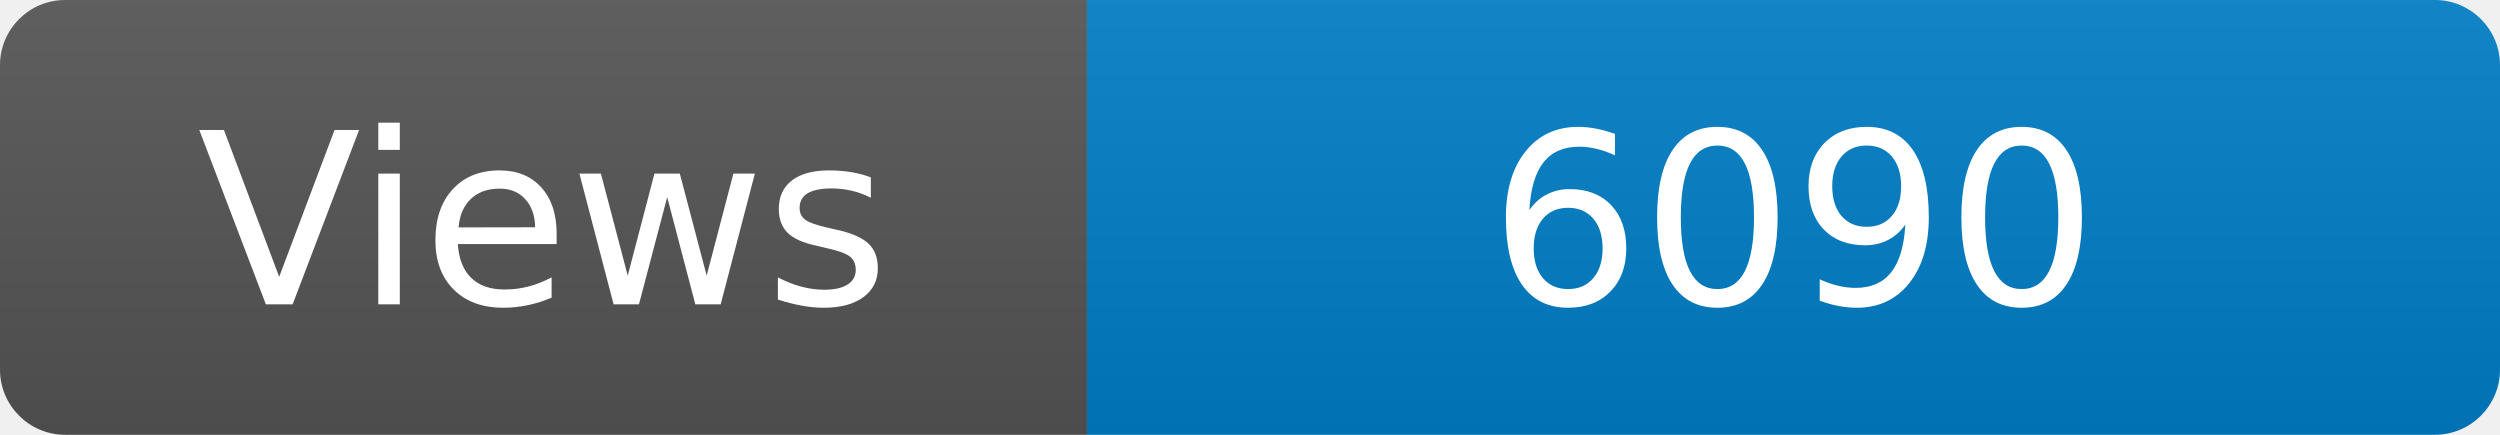
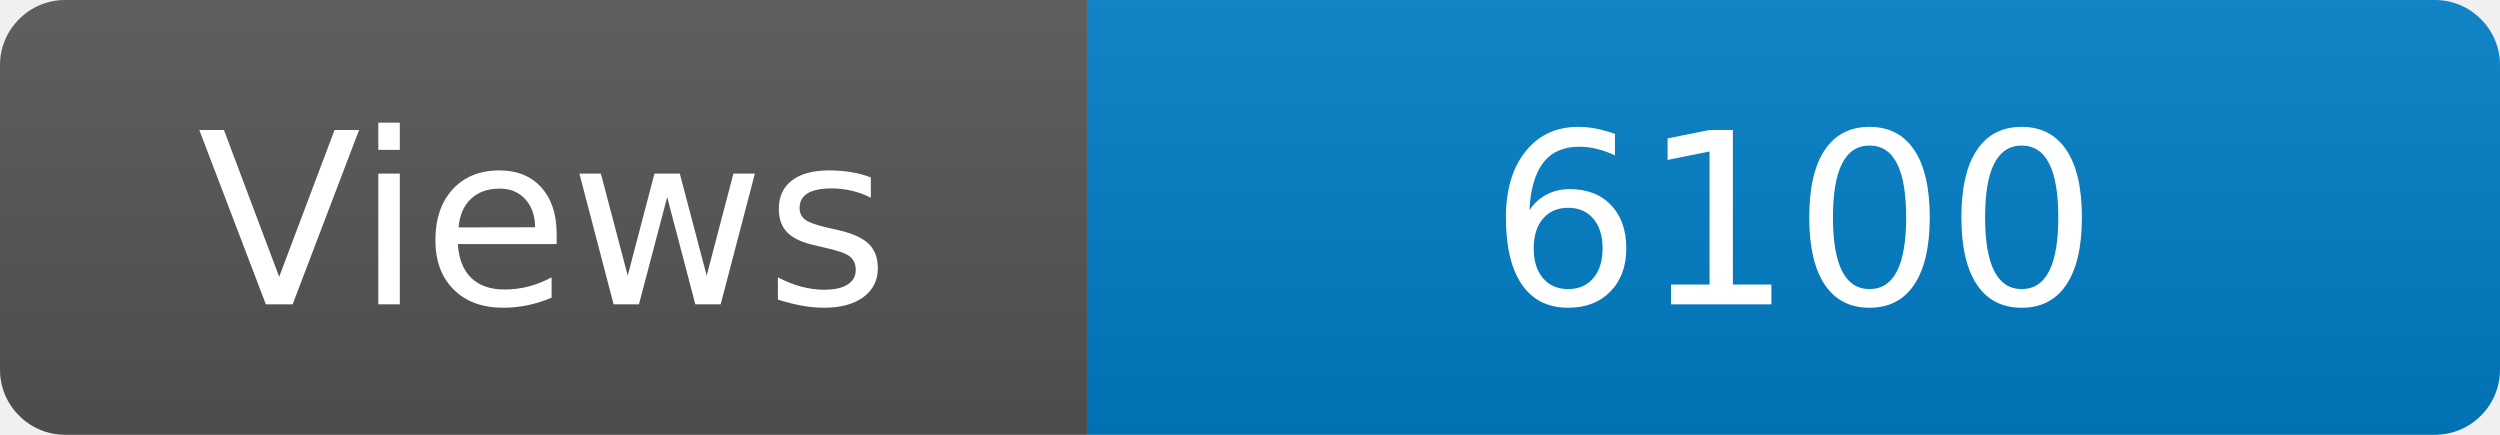
<svg xmlns="http://www.w3.org/2000/svg" width="115" height="20" role="img" aria-label="Maintained?: yes">
  <linearGradient id="s" x2="0" y2="100%">
    <stop offset="0" stop-color="#bbb" stop-opacity=".1" />
    <stop offset="1" stop-opacity=".1" />
  </linearGradient>
  <clipPath id="r">
    <rect width="115" height="20" rx="3" fill="#fff" />
  </clipPath>
  <g clip-path="url(#r)">
    <rect width="50" height="20" fill="#555" />
    <rect x="50" width="160" height="20" fill="#007ec6" />
    <rect width="115" height="20" fill="url(#s)" />
  </g>
  <g fill="#fff" text-anchor="middle" font-family="Verdana,Geneva,DejaVu Sans,sans-serif" font-size="110">
    <text x="250" y="140" transform="scale(.1)" fill="#fff">Views</text>
-     <text x="825" y="140" transform="scale(.1)" fill="#fff">6090</text>
+     <text x="825" y="140" transform="scale(.1)" fill="#fff">6100</text>
  </g>
</svg>
